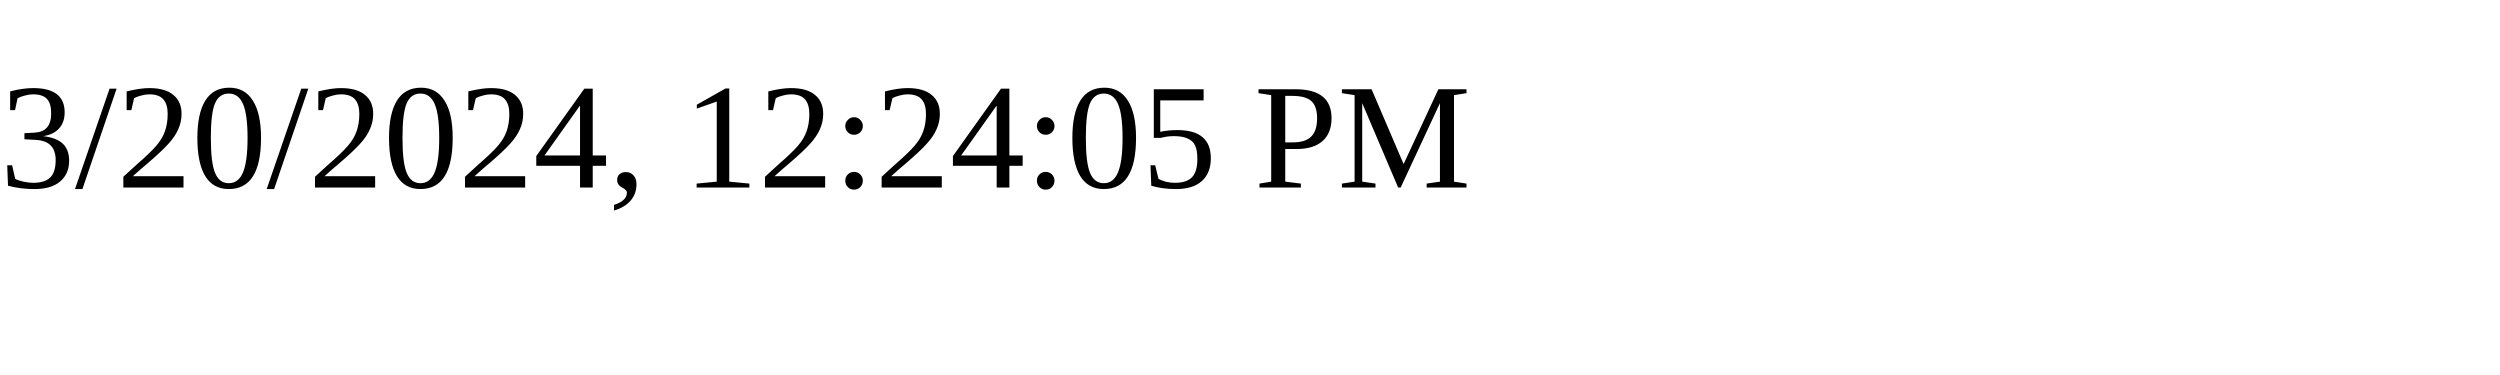
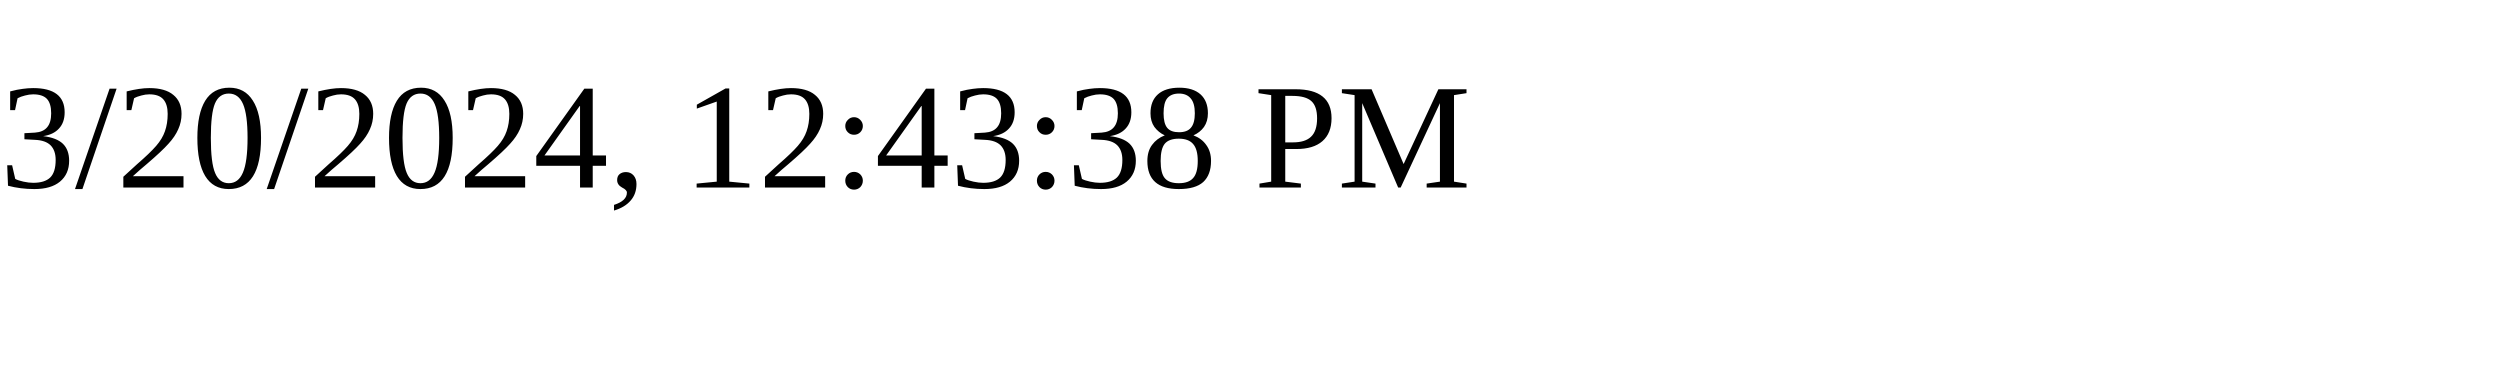
<svg xmlns="http://www.w3.org/2000/svg" height="30" width="200">
-   <text x="0" y="15">3/20/2024, 12:24:05 PM</text>
+   <text x="0" y="15">3/20/2024, 12:43:38 PM</text>
</svg>
